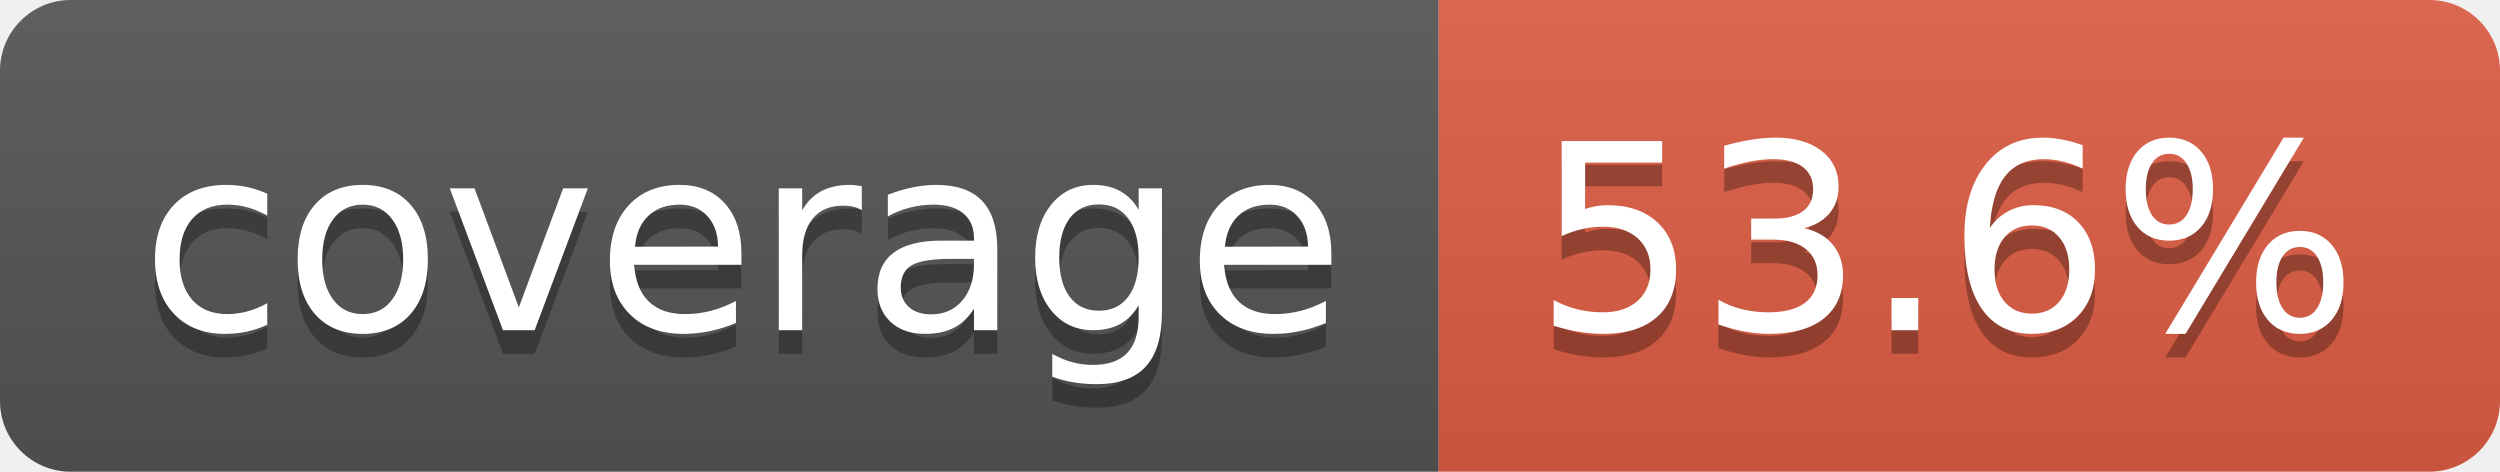
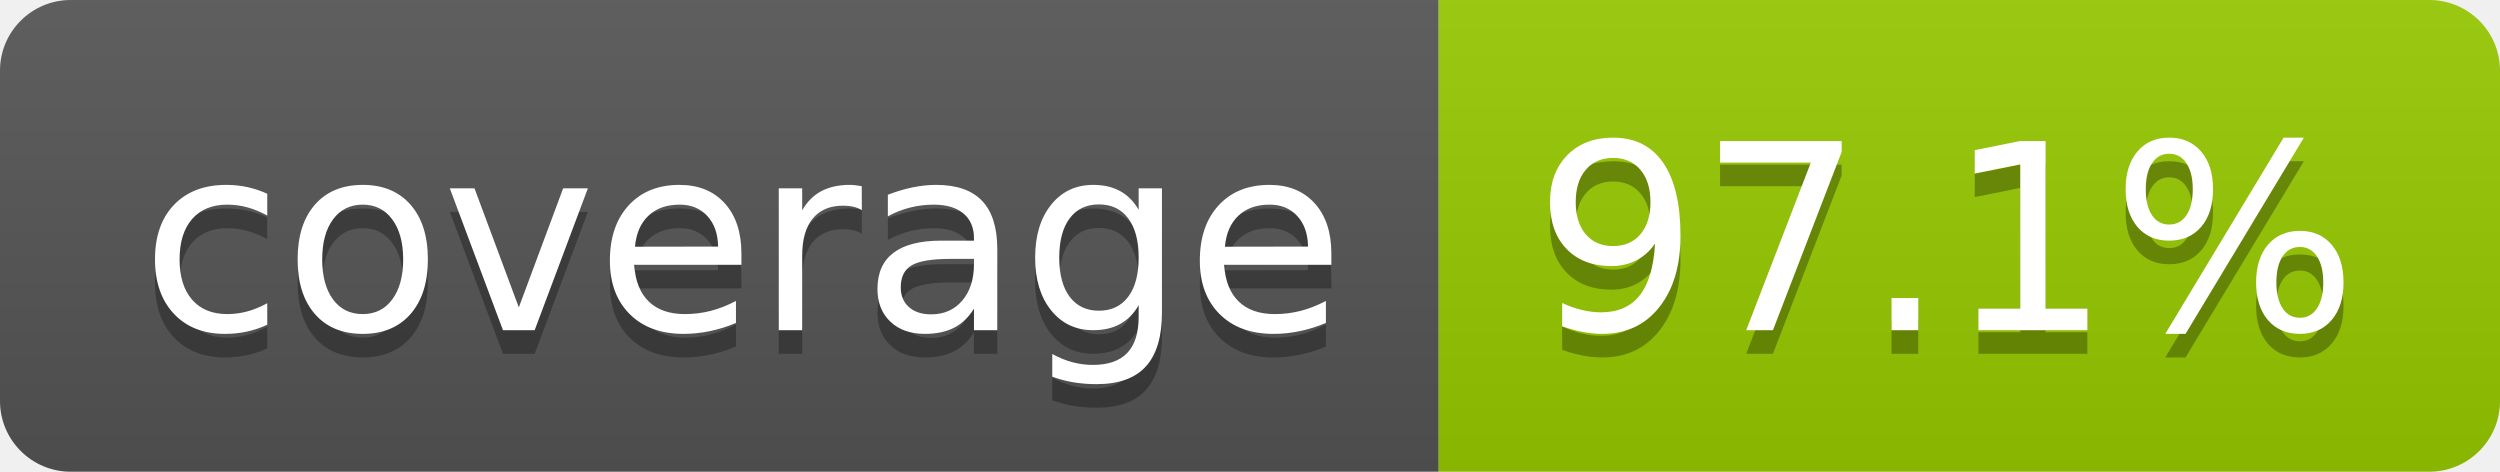
- <svg xmlns="http://www.w3.org/2000/svg" width="106" height="20" role="img" aria-label="coverage: 53.6%">
+ <svg xmlns="http://www.w3.org/2000/svg" width="106" height="20" role="img" aria-label="coverage: 97.1%">
  <linearGradient id="s" x2="0" y2="100%">
    <stop offset="0" stop-color="#bbb" stop-opacity=".1" />
    <stop offset="1" stop-opacity=".1" />
  </linearGradient>
  <clipPath id="r">
    <rect width="106" height="20" rx="3" fill="#fff" />
  </clipPath>
  <g clip-path="url(#r)">
    <rect width="61" height="20" fill="#555" />
-     <rect x="61" width="45" height="20" fill="#e05d44" />
+     <rect x="61" width="45" height="20" fill="#97ca00" />
    <rect width="106" height="20" fill="url(#s)" />
  </g>
  <g fill="#fff" text-anchor="middle" font-family="Verdana,Geneva,DejaVu Sans,sans-serif" text-rendering="geometricPrecision" font-size="110">
    <text aria-hidden="true" x="315" y="150" fill="#010101" fill-opacity=".3" transform="scale(.1)" textLength="510">coverage</text>
    <text x="315" y="140" transform="scale(.1)" fill="#fff" textLength="510">coverage</text>
-     <text aria-hidden="true" x="825" y="150" fill="#010101" fill-opacity=".3" transform="scale(.1)" textLength="350">53.6%</text>
-     <text x="825" y="140" transform="scale(.1)" fill="#fff" textLength="350">53.6%</text>
+     <text aria-hidden="true" x="825" y="150" fill="#010101" fill-opacity=".3" transform="scale(.1)" textLength="350">97.1%</text>
+     <text x="825" y="140" transform="scale(.1)" fill="#fff" textLength="350">97.1%</text>
  </g>
</svg>
